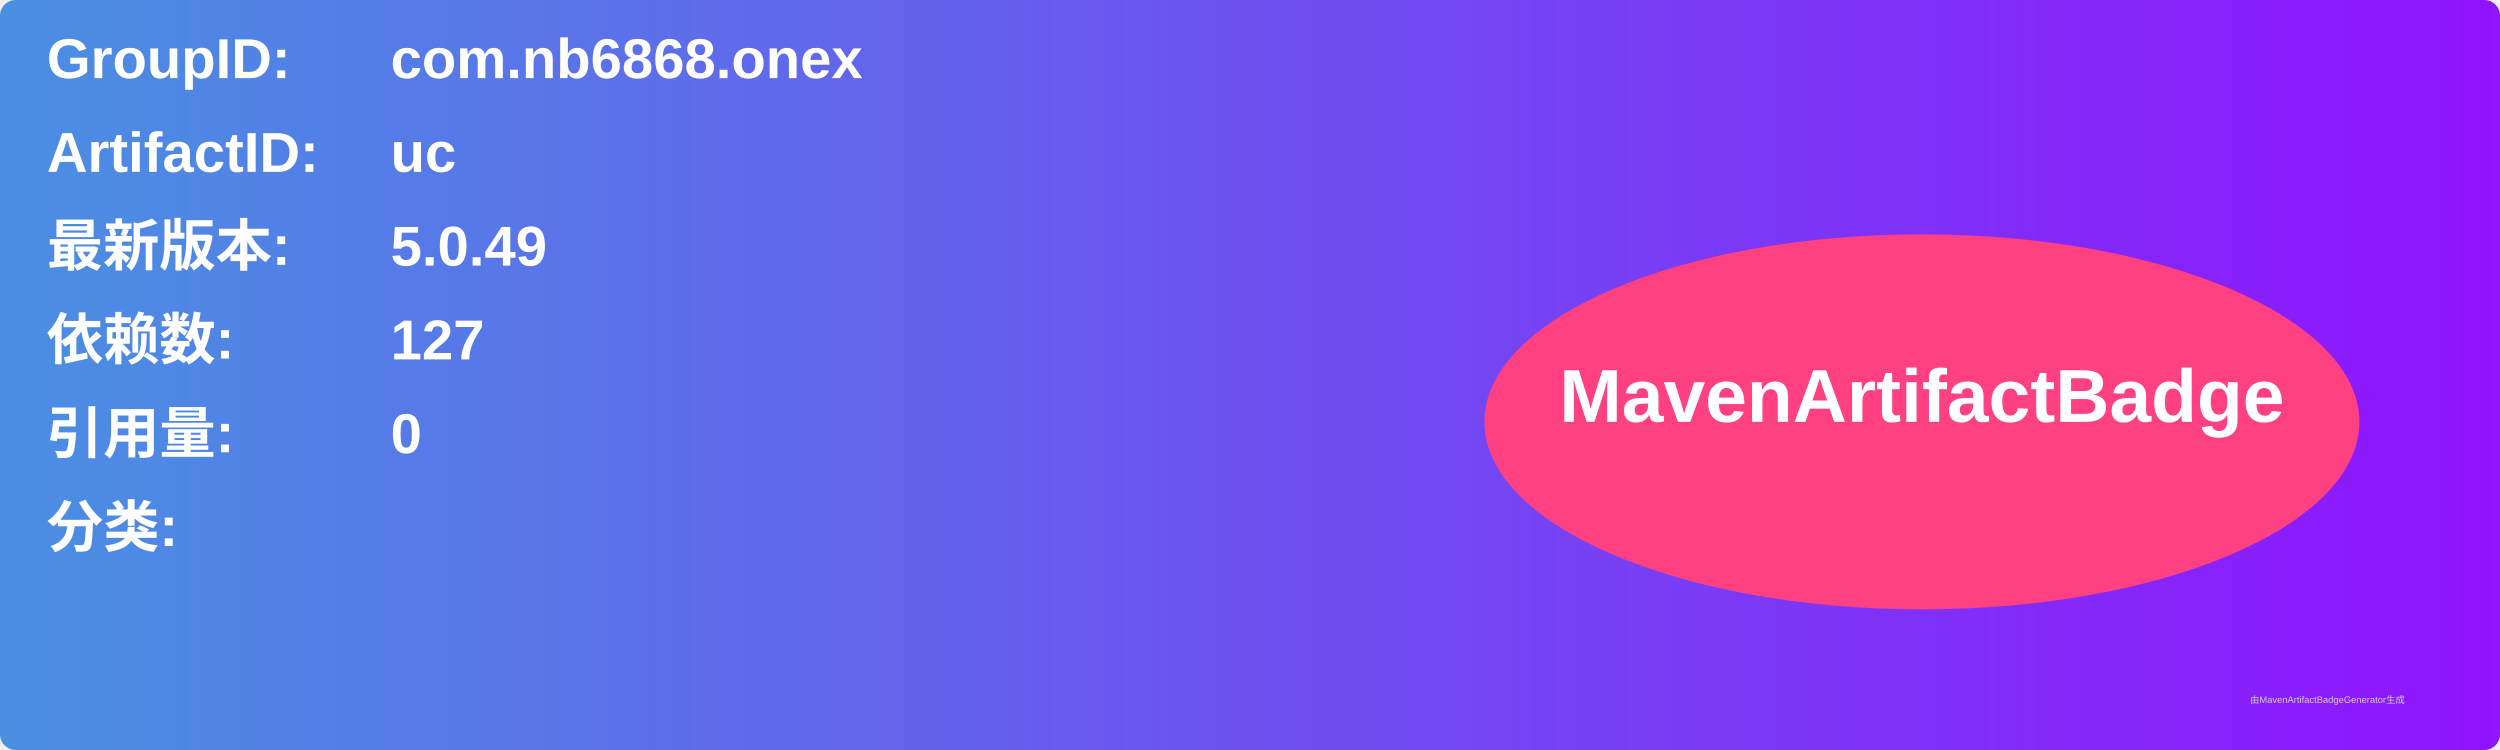
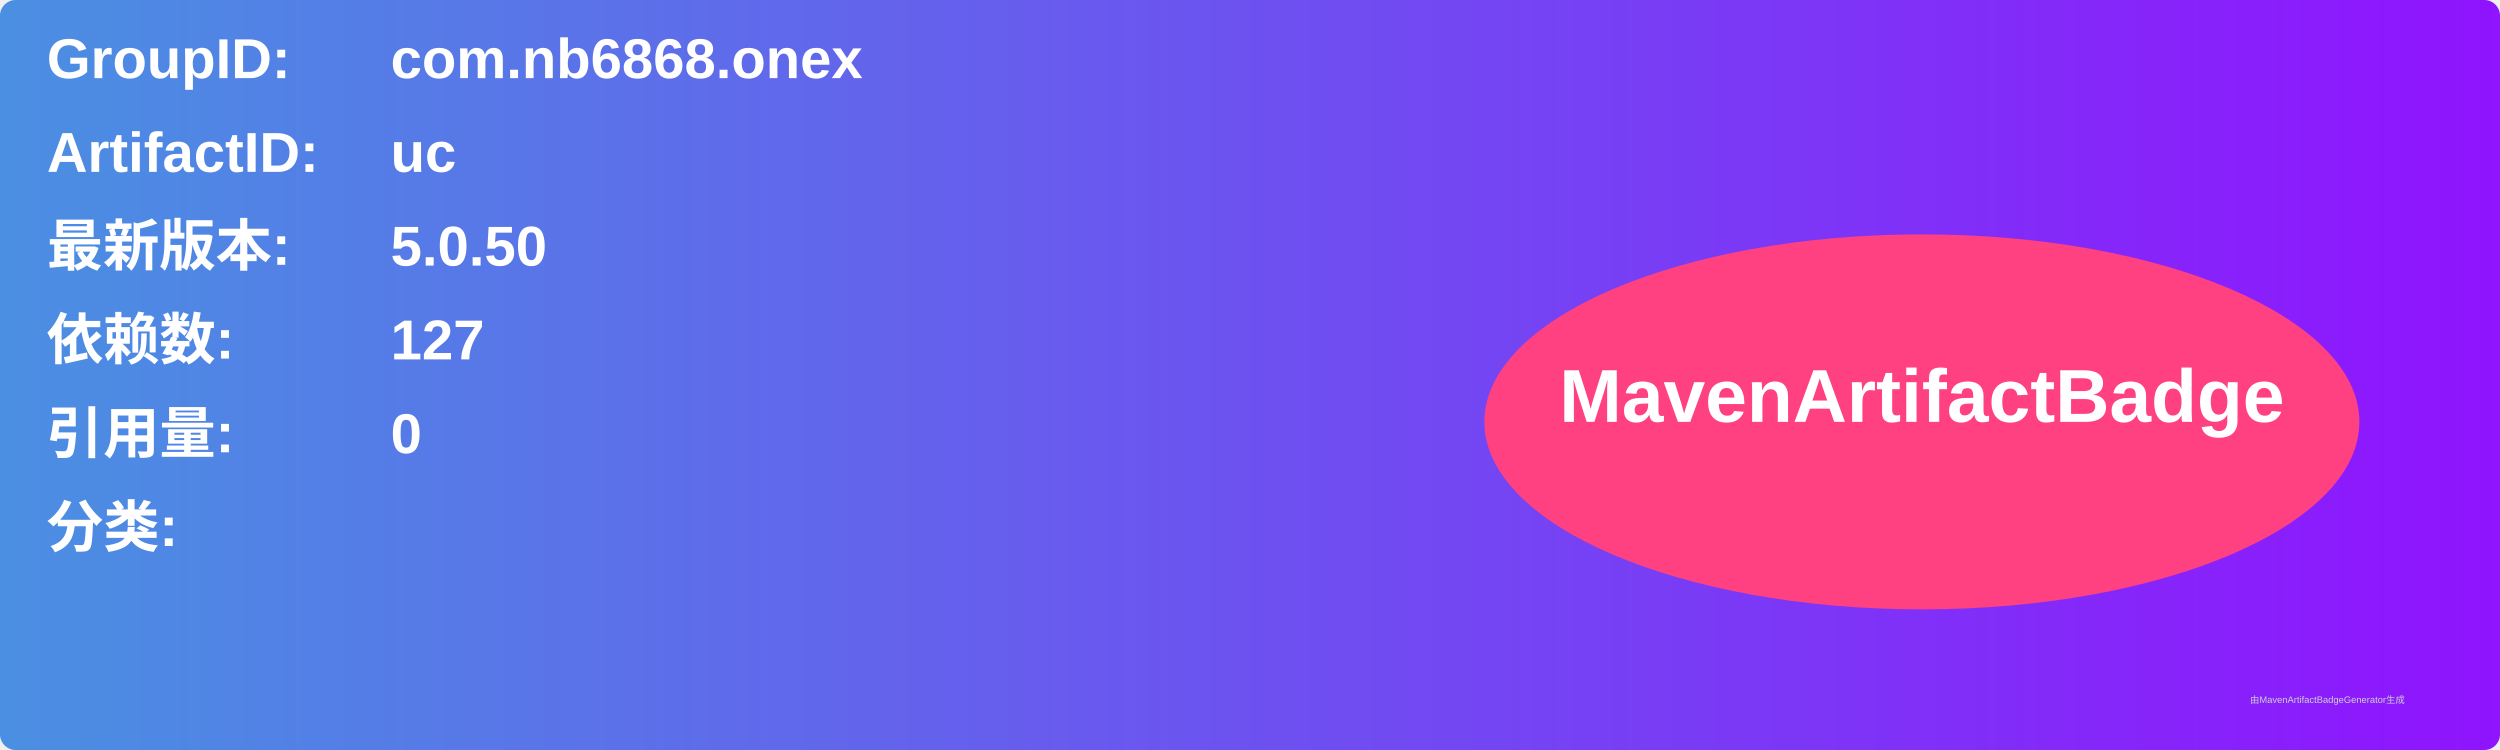
<svg xmlns="http://www.w3.org/2000/svg" width="800" height="240" viewBox="0 0 800 240">
  <linearGradient id="grad" x1="0%" y1="0%" x2="100%" y2="0%">
    <stop offset="0%" stop-color="#4a90e2" />
    <stop offset="100%" stop-color="#9013fe" />
  </linearGradient>
  <rect width="100%" height="100%" rx="5" ry="5" fill="url(#grad)" />
  <g transform="translate(15, 15)">
    <text x="0" y="10" font-family="Arial" font-size="18" fill="white" font-weight="bold" width="260">GroupID:</text>
    <text x="110" y="10" font-family="Arial" font-size="18" fill="white" font-weight="bold" width="460">com.nb6868.onex</text>
    <text x="0" y="40" font-family="Arial" font-size="18" fill="white" font-weight="bold" width="260">ArtifactID:</text>
    <text x="110" y="40" font-family="Arial" font-size="18" fill="white" font-weight="bold" width="460">uc</text>
    <text x="0" y="70" font-family="Arial" font-size="18" fill="white" font-weight="bold">最新版本:</text>
    <text x="110" y="70" font-family="Arial" font-size="18" fill="white" font-weight="bold">
-       <tspan font-weight="bold">5.0.49</tspan>
+       <tspan font-weight="bold">5.0.50</tspan>
    </text>
    <text x="0" y="100" font-family="Arial" font-size="18" fill="white" font-weight="bold">依赖数: </text>
    <text x="110" y="100" font-family="Arial" font-size="18" fill="white">
      <tspan font-weight="bold">127</tspan>
    </text>
    <text x="0" y="130" font-family="Arial" font-size="18" fill="white" font-weight="bold">引用量: </text>
    <text x="110" y="130" font-family="Arial" font-size="18" fill="white">
      <tspan font-weight="bold">0</tspan>
    </text>
    <text x="0" y="160" font-family="Arial" font-size="18" fill="white" font-weight="bold">分类:</text>
    <text x="10" y="190" font-family="Arial" font-size="10" fill="white">
      <tspan font-weight="bold" />
    </text>
    <ellipse cx="600" cy="120" rx="140" ry="60" fill="#ff4081" />
    <text x="600" y="120" text-anchor="middle" font-family="Arial" font-size="24" fill="white" font-weight="bold">MavenArtifactBadge</text>
  </g>
  <text x="720" y="225" font-family="Arial" font-size="3" fill="#d0d0d0">由MavenArtifactBadgeGenerator生成</text>
</svg>
